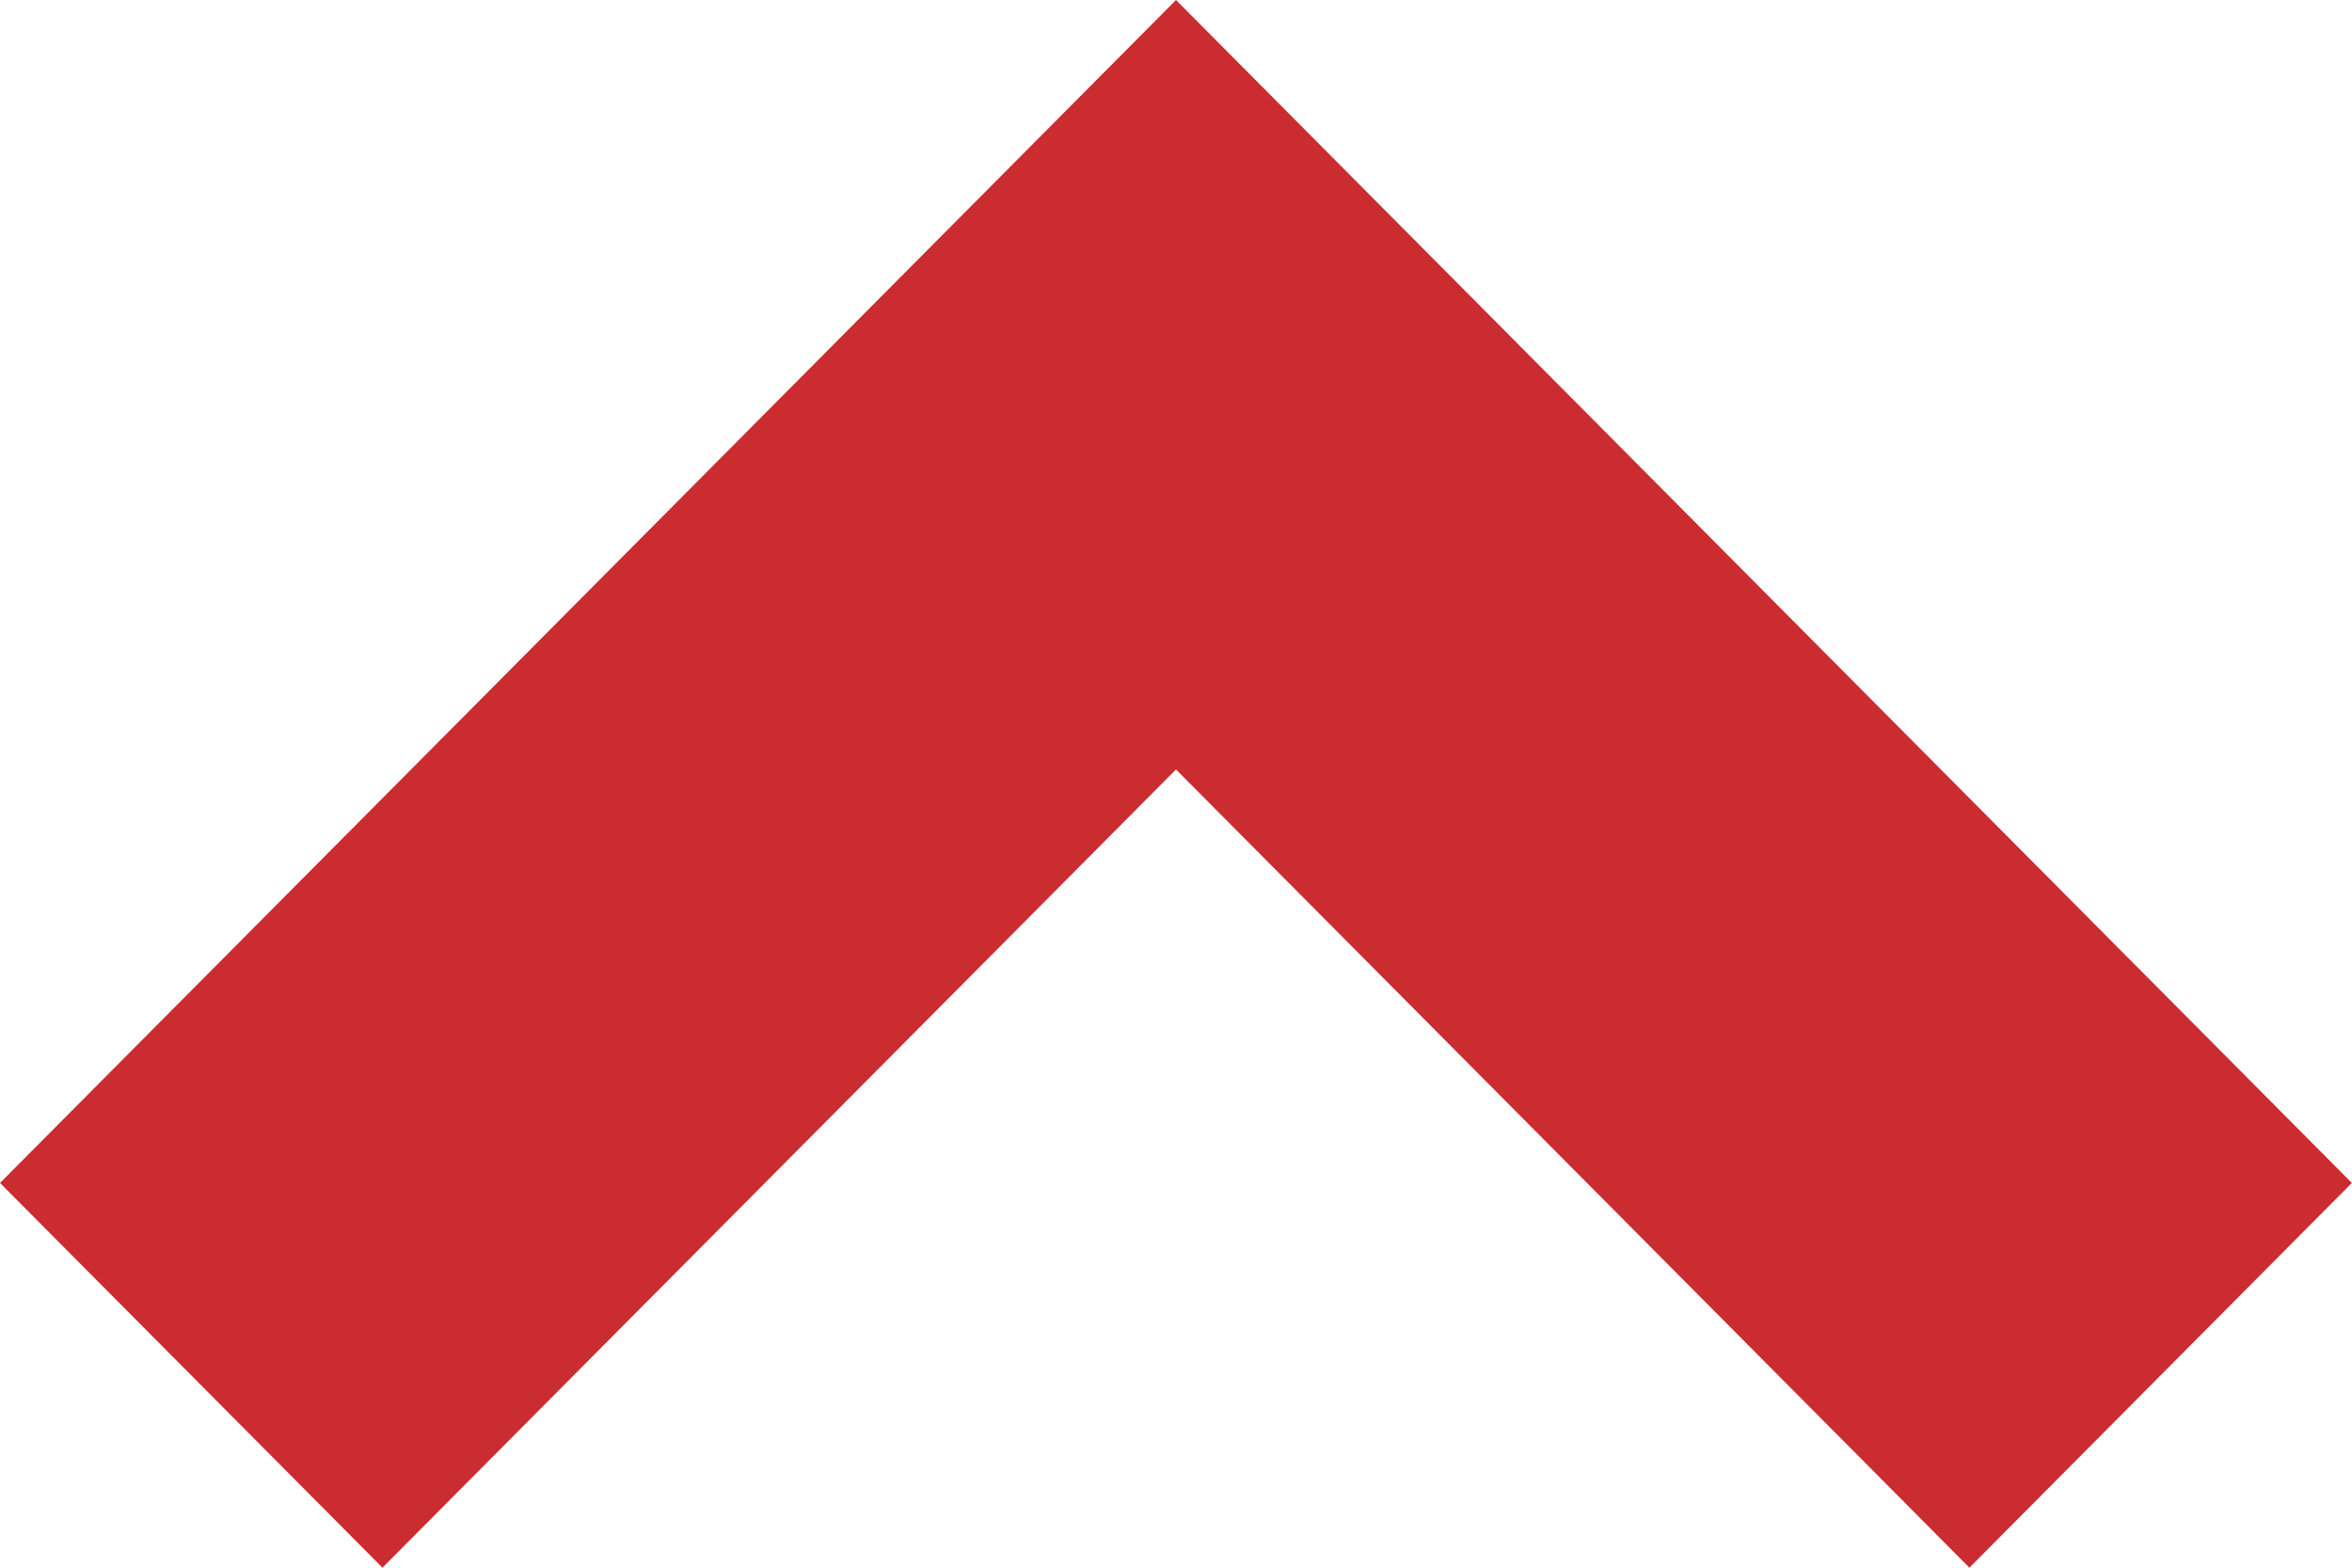
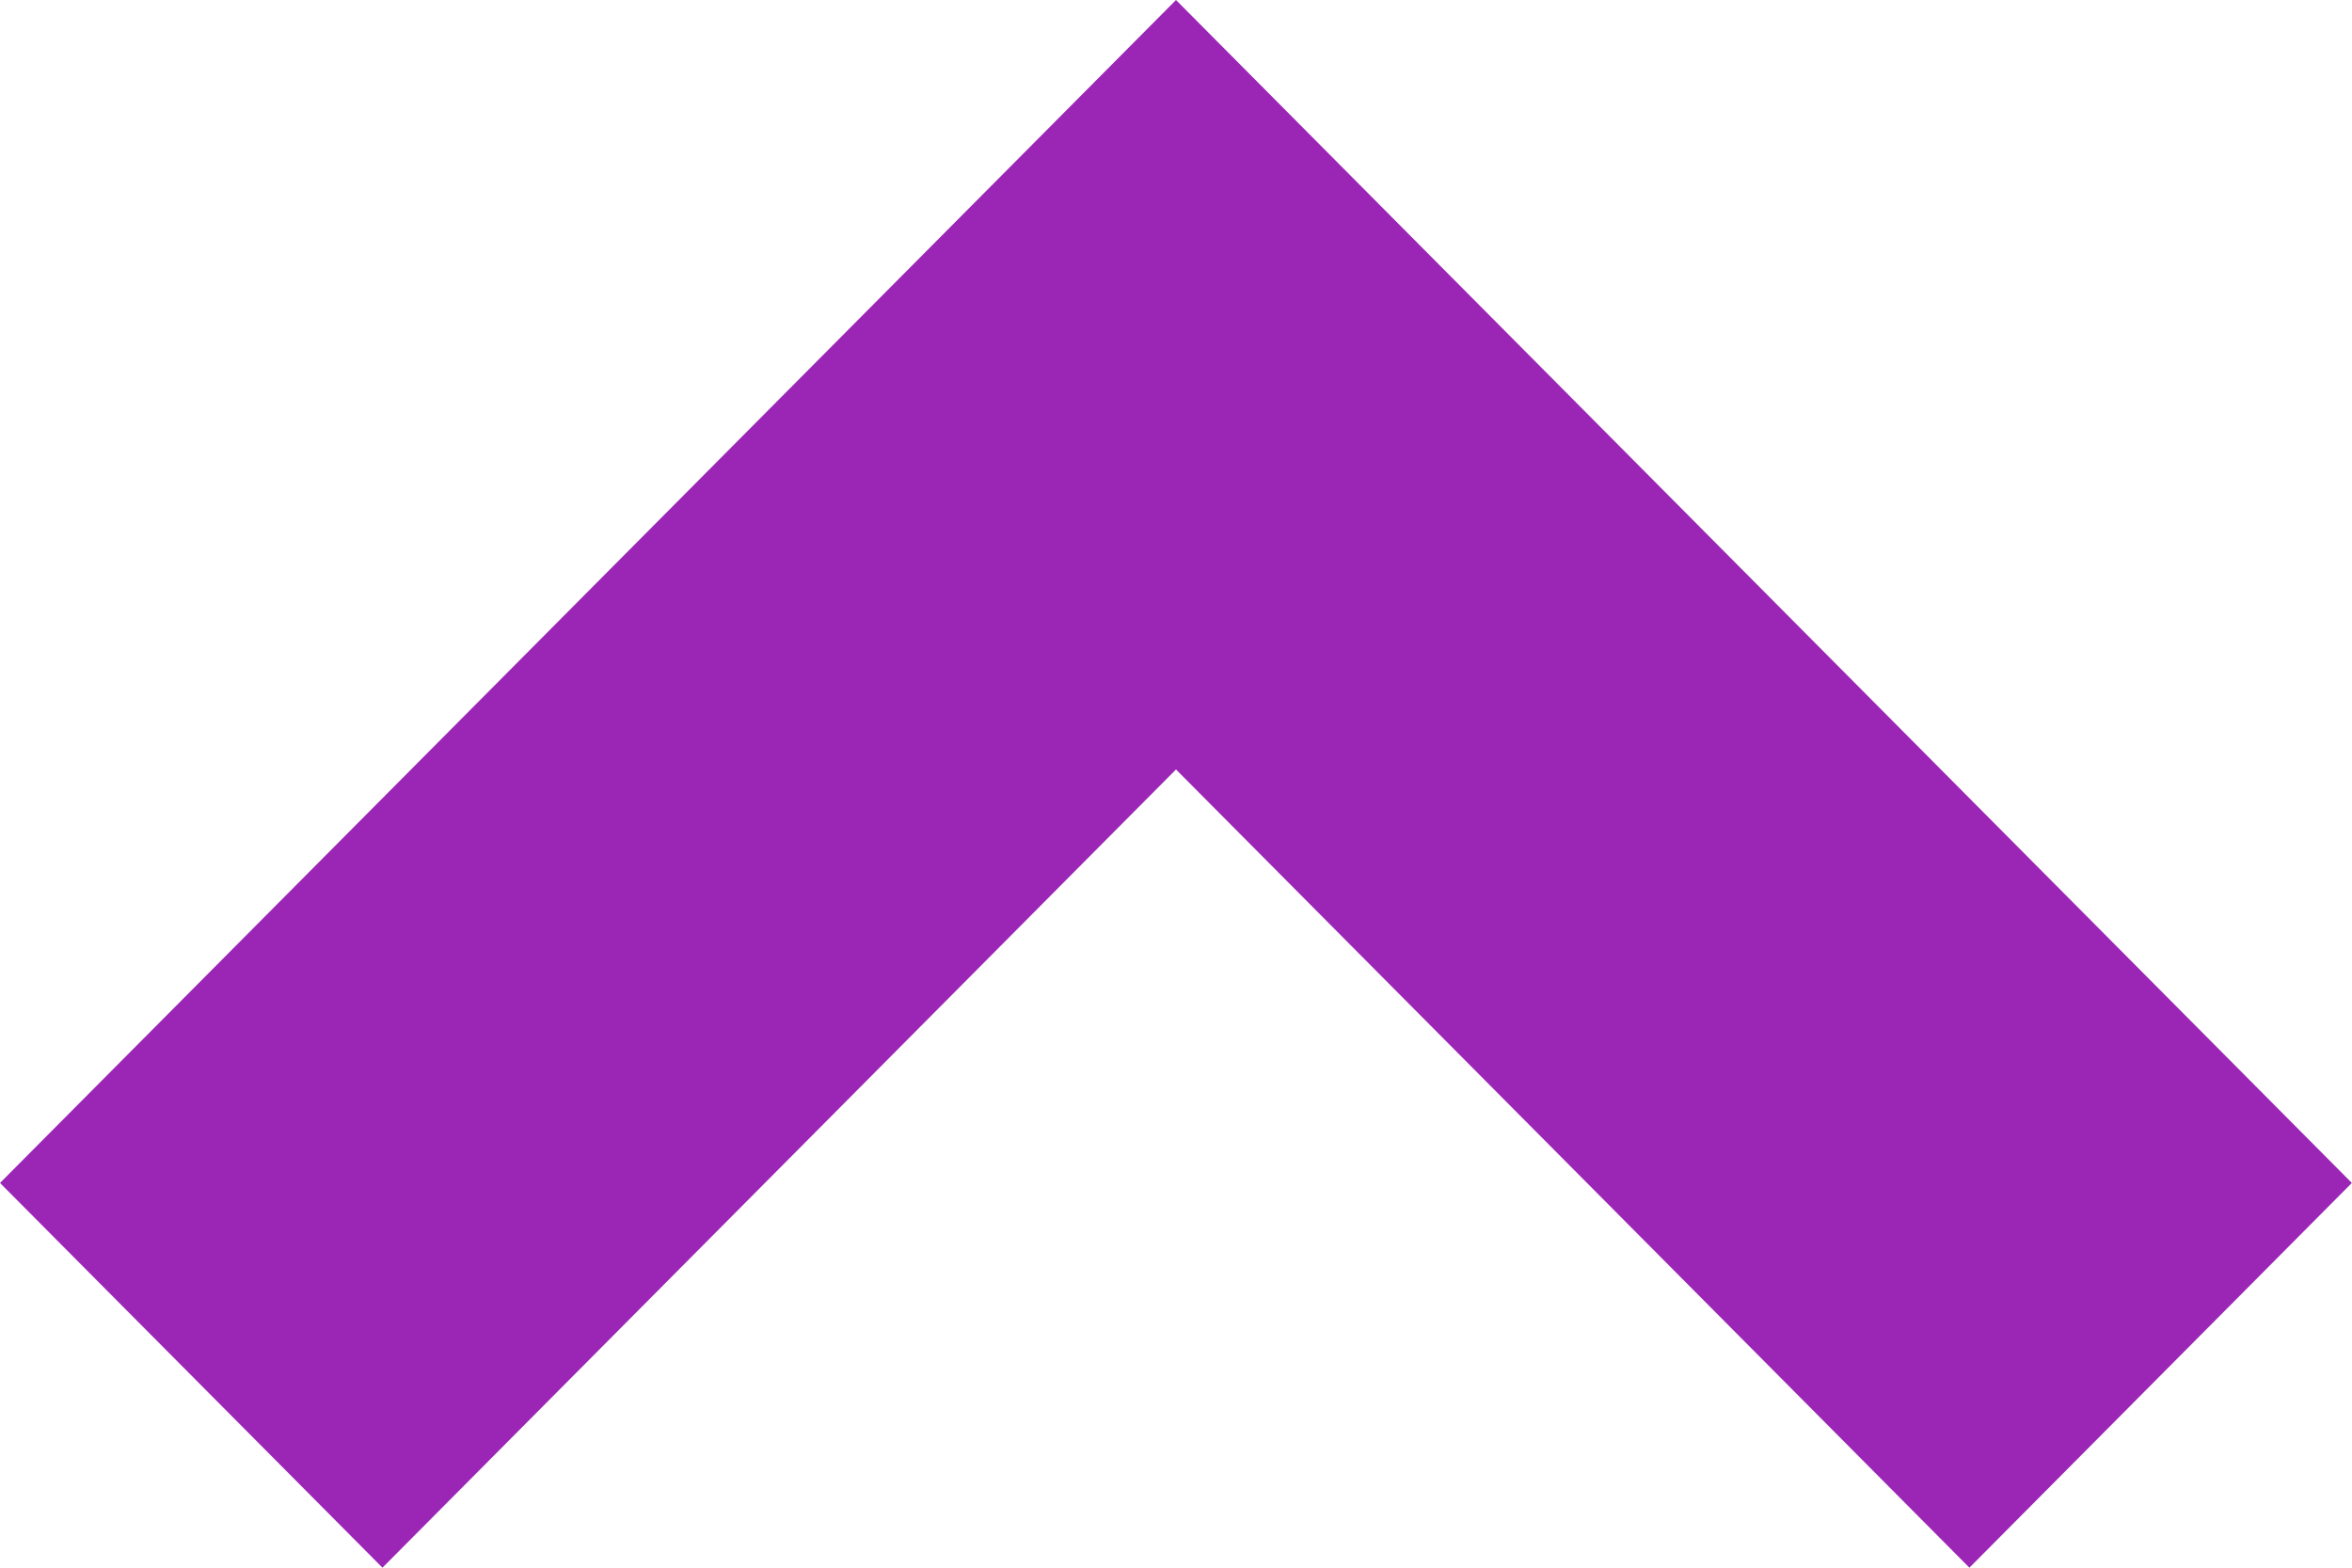
- <svg xmlns="http://www.w3.org/2000/svg" width="18" height="12" viewBox="0 0 18 12">
-   <path fill="#CB2C30" d="M0 9.055l2.927 2.945 6.073-6.11 6.072 6.11 2.927-2.945-8.999-9.055z" />
+ <svg xmlns="http://www.w3.org/2000/svg" width="18px" height="12px" viewBox="0 0 18 12" version="1.1">
+   <defs />
+   <g id="Page-1" stroke="none" stroke-width="1" fill="none" fill-rule="evenodd">
+     <g id="arrow_up" fill-rule="nonzero" fill="#9B26B6">
+       <polygon id="Shape" points="0 9.055 2.927 12 9 5.89 15.072 12 17.999 9.055 9 0" />
+     </g>
+   </g>
</svg>
